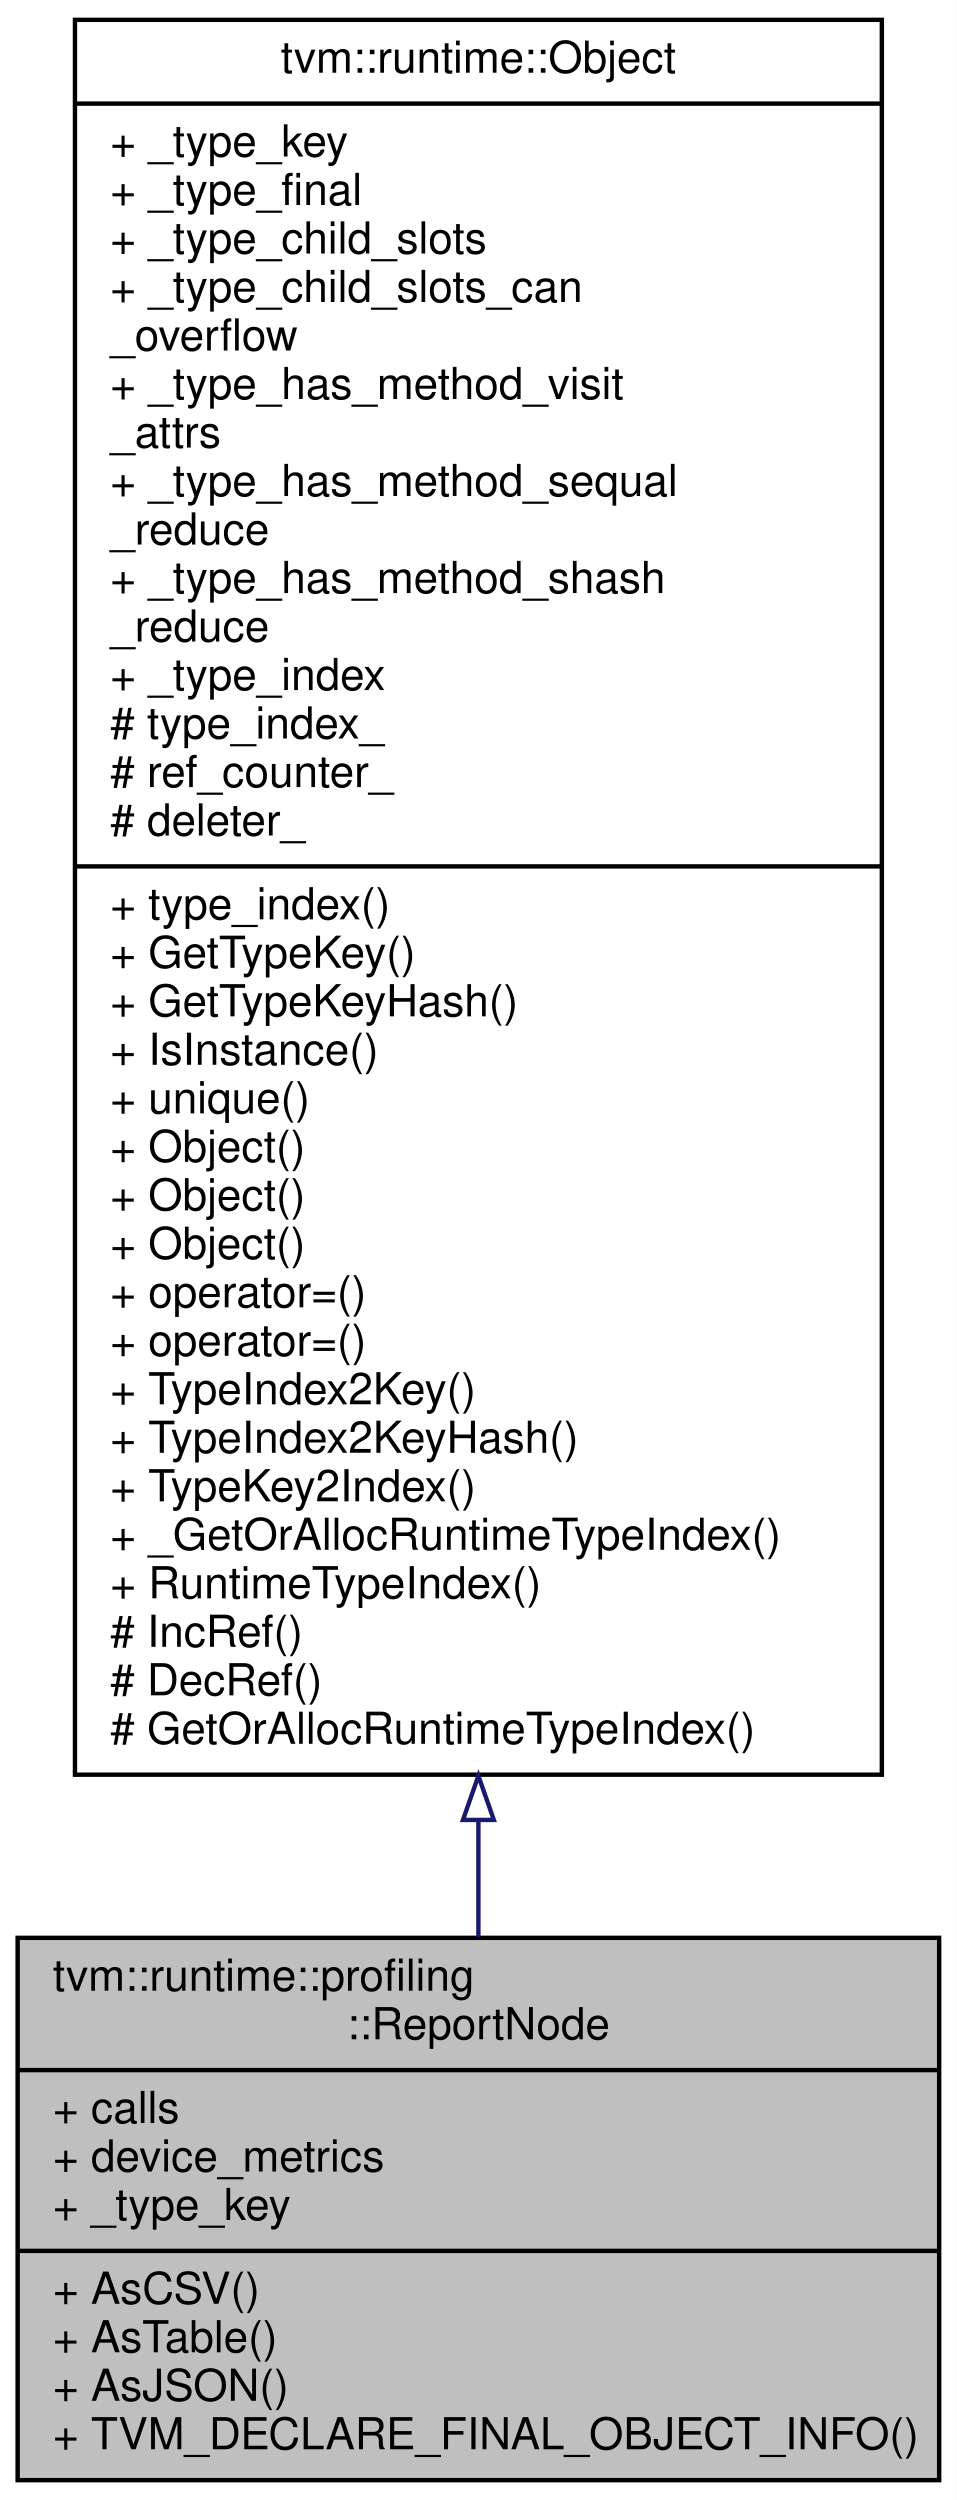
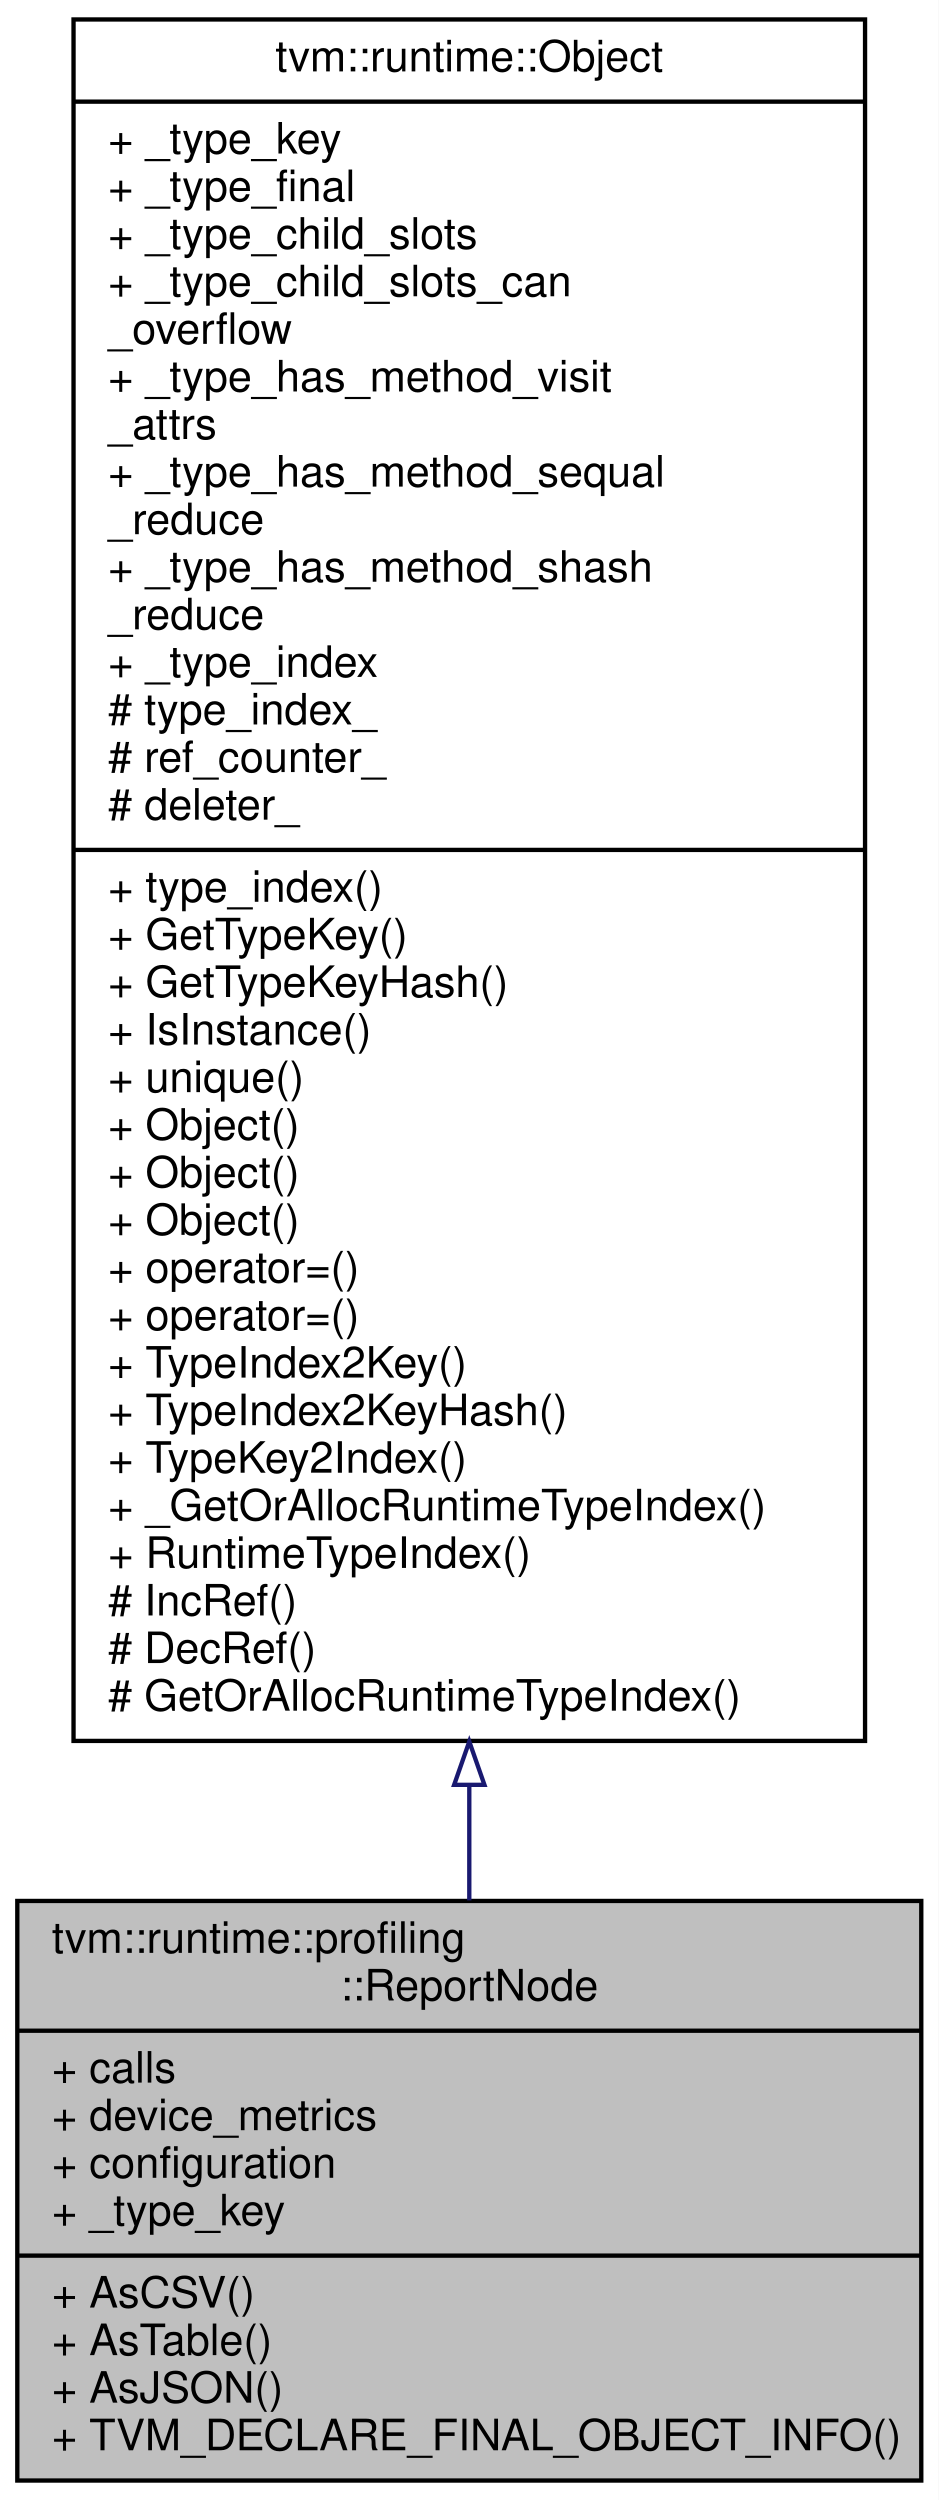
- <svg xmlns="http://www.w3.org/2000/svg" xmlns:xlink="http://www.w3.org/1999/xlink" width="217pt" height="567pt" viewBox="0.00 0.00 217.00 567.00">
-   <g id="graph0" class="graph" transform="scale(1 1) rotate(0) translate(4 563)">
-     <polygon fill="#ffffff" stroke="transparent" points="-4,4 -4,-563 213,-563 213,4 -4,4" />
+ <svg xmlns="http://www.w3.org/2000/svg" xmlns:xlink="http://www.w3.org/1999/xlink" width="217pt" height="578pt" viewBox="0.00 0.00 217.00 578.00">
+   <g id="graph0" class="graph" transform="scale(1 1) rotate(0) translate(4 574)">
+     <polygon fill="#ffffff" stroke="transparent" points="-4,4 -4,-574 213,-574 213,4 -4,4" />
    <g id="node1" class="node">
-       <polygon fill="#bfbfbf" stroke="#000000" points="0,-.5 0,-123.5 209,-123.5 209,-.5 0,-.5" />
-       <text text-anchor="start" x="8" y="-111.5" font-family="Helvetica,sans-Serif" font-size="10.00" fill="#000000">tvm::runtime::profiling</text>
-       <text text-anchor="middle" x="104.5" y="-100.5" font-family="Helvetica,sans-Serif" font-size="10.00" fill="#000000">::ReportNode</text>
-       <polyline fill="none" stroke="#000000" points="0,-93.5 209,-93.5 " />
-       <text text-anchor="start" x="8" y="-81.5" font-family="Helvetica,sans-Serif" font-size="10.00" fill="#000000">+ calls</text>
-       <text text-anchor="start" x="8" y="-70.5" font-family="Helvetica,sans-Serif" font-size="10.00" fill="#000000">+ device_metrics</text>
+       <polygon fill="#bfbfbf" stroke="#000000" points="0,-.5 0,-134.5 209,-134.5 209,-.5 0,-.5" />
+       <text text-anchor="start" x="8" y="-122.5" font-family="Helvetica,sans-Serif" font-size="10.00" fill="#000000">tvm::runtime::profiling</text>
+       <text text-anchor="middle" x="104.5" y="-111.5" font-family="Helvetica,sans-Serif" font-size="10.00" fill="#000000">::ReportNode</text>
+       <polyline fill="none" stroke="#000000" points="0,-104.5 209,-104.5 " />
+       <text text-anchor="start" x="8" y="-92.5" font-family="Helvetica,sans-Serif" font-size="10.00" fill="#000000">+ calls</text>
+       <text text-anchor="start" x="8" y="-81.5" font-family="Helvetica,sans-Serif" font-size="10.00" fill="#000000">+ device_metrics</text>
+       <text text-anchor="start" x="8" y="-70.5" font-family="Helvetica,sans-Serif" font-size="10.00" fill="#000000">+ configuration</text>
      <text text-anchor="start" x="8" y="-59.5" font-family="Helvetica,sans-Serif" font-size="10.00" fill="#000000">+ _type_key</text>
      <polyline fill="none" stroke="#000000" points="0,-52.5 209,-52.5 " />
      <text text-anchor="start" x="8" y="-40.5" font-family="Helvetica,sans-Serif" font-size="10.00" fill="#000000">+ AsCSV()</text>
      <text text-anchor="start" x="8" y="-29.5" font-family="Helvetica,sans-Serif" font-size="10.00" fill="#000000">+ AsTable()</text>
      <text text-anchor="start" x="8" y="-18.5" font-family="Helvetica,sans-Serif" font-size="10.00" fill="#000000">+ AsJSON()</text>
      <text text-anchor="start" x="8" y="-7.5" font-family="Helvetica,sans-Serif" font-size="10.00" fill="#000000">+ TVM_DECLARE_FINAL_OBJECT_INFO()</text>
    </g>
    <g id="node2" class="node">
      <g id="a_node2">
        <a xlink:href="classtvm_1_1runtime_1_1Object.html" target="_top" xlink:title="base class of all object containers. ">
-           <polygon fill="#ffffff" stroke="#000000" points="13,-160.5 13,-558.5 196,-558.5 196,-160.5 13,-160.5" />
-           <text text-anchor="middle" x="104.5" y="-546.5" font-family="Helvetica,sans-Serif" font-size="10.00" fill="#000000">tvm::runtime::Object</text>
-           <polyline fill="none" stroke="#000000" points="13,-539.5 196,-539.5 " />
-           <text text-anchor="start" x="21" y="-527.5" font-family="Helvetica,sans-Serif" font-size="10.00" fill="#000000">+ _type_key</text>
-           <text text-anchor="start" x="21" y="-516.5" font-family="Helvetica,sans-Serif" font-size="10.00" fill="#000000">+ _type_final</text>
-           <text text-anchor="start" x="21" y="-505.5" font-family="Helvetica,sans-Serif" font-size="10.00" fill="#000000">+ _type_child_slots</text>
-           <text text-anchor="start" x="21" y="-494.5" font-family="Helvetica,sans-Serif" font-size="10.00" fill="#000000">+ _type_child_slots_can</text>
-           <text text-anchor="start" x="21" y="-483.5" font-family="Helvetica,sans-Serif" font-size="10.00" fill="#000000">_overflow</text>
-           <text text-anchor="start" x="21" y="-472.5" font-family="Helvetica,sans-Serif" font-size="10.00" fill="#000000">+ _type_has_method_visit</text>
-           <text text-anchor="start" x="21" y="-461.5" font-family="Helvetica,sans-Serif" font-size="10.00" fill="#000000">_attrs</text>
-           <text text-anchor="start" x="21" y="-450.5" font-family="Helvetica,sans-Serif" font-size="10.00" fill="#000000">+ _type_has_method_sequal</text>
-           <text text-anchor="start" x="21" y="-439.5" font-family="Helvetica,sans-Serif" font-size="10.00" fill="#000000">_reduce</text>
-           <text text-anchor="start" x="21" y="-428.5" font-family="Helvetica,sans-Serif" font-size="10.00" fill="#000000">+ _type_has_method_shash</text>
-           <text text-anchor="start" x="21" y="-417.5" font-family="Helvetica,sans-Serif" font-size="10.00" fill="#000000">_reduce</text>
-           <text text-anchor="start" x="21" y="-406.5" font-family="Helvetica,sans-Serif" font-size="10.00" fill="#000000">+ _type_index</text>
-           <text text-anchor="start" x="21" y="-395.5" font-family="Helvetica,sans-Serif" font-size="10.00" fill="#000000"># type_index_</text>
-           <text text-anchor="start" x="21" y="-384.5" font-family="Helvetica,sans-Serif" font-size="10.00" fill="#000000"># ref_counter_</text>
-           <text text-anchor="start" x="21" y="-373.5" font-family="Helvetica,sans-Serif" font-size="10.00" fill="#000000"># deleter_</text>
-           <polyline fill="none" stroke="#000000" points="13,-366.5 196,-366.5 " />
-           <text text-anchor="start" x="21" y="-354.5" font-family="Helvetica,sans-Serif" font-size="10.00" fill="#000000">+ type_index()</text>
-           <text text-anchor="start" x="21" y="-343.5" font-family="Helvetica,sans-Serif" font-size="10.00" fill="#000000">+ GetTypeKey()</text>
-           <text text-anchor="start" x="21" y="-332.5" font-family="Helvetica,sans-Serif" font-size="10.00" fill="#000000">+ GetTypeKeyHash()</text>
-           <text text-anchor="start" x="21" y="-321.5" font-family="Helvetica,sans-Serif" font-size="10.00" fill="#000000">+ IsInstance()</text>
-           <text text-anchor="start" x="21" y="-310.5" font-family="Helvetica,sans-Serif" font-size="10.00" fill="#000000">+ unique()</text>
+           <polygon fill="#ffffff" stroke="#000000" points="13,-171.5 13,-569.5 196,-569.5 196,-171.5 13,-171.5" />
+           <text text-anchor="middle" x="104.5" y="-557.5" font-family="Helvetica,sans-Serif" font-size="10.00" fill="#000000">tvm::runtime::Object</text>
+           <polyline fill="none" stroke="#000000" points="13,-550.5 196,-550.5 " />
+           <text text-anchor="start" x="21" y="-538.5" font-family="Helvetica,sans-Serif" font-size="10.00" fill="#000000">+ _type_key</text>
+           <text text-anchor="start" x="21" y="-527.5" font-family="Helvetica,sans-Serif" font-size="10.00" fill="#000000">+ _type_final</text>
+           <text text-anchor="start" x="21" y="-516.5" font-family="Helvetica,sans-Serif" font-size="10.00" fill="#000000">+ _type_child_slots</text>
+           <text text-anchor="start" x="21" y="-505.5" font-family="Helvetica,sans-Serif" font-size="10.00" fill="#000000">+ _type_child_slots_can</text>
+           <text text-anchor="start" x="21" y="-494.5" font-family="Helvetica,sans-Serif" font-size="10.00" fill="#000000">_overflow</text>
+           <text text-anchor="start" x="21" y="-483.5" font-family="Helvetica,sans-Serif" font-size="10.00" fill="#000000">+ _type_has_method_visit</text>
+           <text text-anchor="start" x="21" y="-472.5" font-family="Helvetica,sans-Serif" font-size="10.00" fill="#000000">_attrs</text>
+           <text text-anchor="start" x="21" y="-461.5" font-family="Helvetica,sans-Serif" font-size="10.00" fill="#000000">+ _type_has_method_sequal</text>
+           <text text-anchor="start" x="21" y="-450.5" font-family="Helvetica,sans-Serif" font-size="10.00" fill="#000000">_reduce</text>
+           <text text-anchor="start" x="21" y="-439.5" font-family="Helvetica,sans-Serif" font-size="10.00" fill="#000000">+ _type_has_method_shash</text>
+           <text text-anchor="start" x="21" y="-428.5" font-family="Helvetica,sans-Serif" font-size="10.00" fill="#000000">_reduce</text>
+           <text text-anchor="start" x="21" y="-417.5" font-family="Helvetica,sans-Serif" font-size="10.00" fill="#000000">+ _type_index</text>
+           <text text-anchor="start" x="21" y="-406.5" font-family="Helvetica,sans-Serif" font-size="10.00" fill="#000000"># type_index_</text>
+           <text text-anchor="start" x="21" y="-395.5" font-family="Helvetica,sans-Serif" font-size="10.00" fill="#000000"># ref_counter_</text>
+           <text text-anchor="start" x="21" y="-384.5" font-family="Helvetica,sans-Serif" font-size="10.00" fill="#000000"># deleter_</text>
+           <polyline fill="none" stroke="#000000" points="13,-377.5 196,-377.5 " />
+           <text text-anchor="start" x="21" y="-365.5" font-family="Helvetica,sans-Serif" font-size="10.00" fill="#000000">+ type_index()</text>
+           <text text-anchor="start" x="21" y="-354.5" font-family="Helvetica,sans-Serif" font-size="10.00" fill="#000000">+ GetTypeKey()</text>
+           <text text-anchor="start" x="21" y="-343.5" font-family="Helvetica,sans-Serif" font-size="10.00" fill="#000000">+ GetTypeKeyHash()</text>
+           <text text-anchor="start" x="21" y="-332.5" font-family="Helvetica,sans-Serif" font-size="10.00" fill="#000000">+ IsInstance()</text>
+           <text text-anchor="start" x="21" y="-321.5" font-family="Helvetica,sans-Serif" font-size="10.00" fill="#000000">+ unique()</text>
+           <text text-anchor="start" x="21" y="-310.5" font-family="Helvetica,sans-Serif" font-size="10.00" fill="#000000">+ Object()</text>
          <text text-anchor="start" x="21" y="-299.5" font-family="Helvetica,sans-Serif" font-size="10.00" fill="#000000">+ Object()</text>
          <text text-anchor="start" x="21" y="-288.5" font-family="Helvetica,sans-Serif" font-size="10.00" fill="#000000">+ Object()</text>
-           <text text-anchor="start" x="21" y="-277.5" font-family="Helvetica,sans-Serif" font-size="10.00" fill="#000000">+ Object()</text>
+           <text text-anchor="start" x="21" y="-277.5" font-family="Helvetica,sans-Serif" font-size="10.00" fill="#000000">+ operator=()</text>
          <text text-anchor="start" x="21" y="-266.5" font-family="Helvetica,sans-Serif" font-size="10.00" fill="#000000">+ operator=()</text>
-           <text text-anchor="start" x="21" y="-255.5" font-family="Helvetica,sans-Serif" font-size="10.00" fill="#000000">+ operator=()</text>
-           <text text-anchor="start" x="21" y="-244.5" font-family="Helvetica,sans-Serif" font-size="10.00" fill="#000000">+ TypeIndex2Key()</text>
-           <text text-anchor="start" x="21" y="-233.5" font-family="Helvetica,sans-Serif" font-size="10.00" fill="#000000">+ TypeIndex2KeyHash()</text>
-           <text text-anchor="start" x="21" y="-222.5" font-family="Helvetica,sans-Serif" font-size="10.00" fill="#000000">+ TypeKey2Index()</text>
-           <text text-anchor="start" x="21" y="-211.5" font-family="Helvetica,sans-Serif" font-size="10.00" fill="#000000">+ _GetOrAllocRuntimeTypeIndex()</text>
-           <text text-anchor="start" x="21" y="-200.5" font-family="Helvetica,sans-Serif" font-size="10.00" fill="#000000">+ RuntimeTypeIndex()</text>
-           <text text-anchor="start" x="21" y="-189.5" font-family="Helvetica,sans-Serif" font-size="10.00" fill="#000000"># IncRef()</text>
-           <text text-anchor="start" x="21" y="-178.5" font-family="Helvetica,sans-Serif" font-size="10.00" fill="#000000"># DecRef()</text>
-           <text text-anchor="start" x="21" y="-167.5" font-family="Helvetica,sans-Serif" font-size="10.00" fill="#000000"># GetOrAllocRuntimeTypeIndex()</text>
+           <text text-anchor="start" x="21" y="-255.5" font-family="Helvetica,sans-Serif" font-size="10.00" fill="#000000">+ TypeIndex2Key()</text>
+           <text text-anchor="start" x="21" y="-244.5" font-family="Helvetica,sans-Serif" font-size="10.00" fill="#000000">+ TypeIndex2KeyHash()</text>
+           <text text-anchor="start" x="21" y="-233.5" font-family="Helvetica,sans-Serif" font-size="10.00" fill="#000000">+ TypeKey2Index()</text>
+           <text text-anchor="start" x="21" y="-222.5" font-family="Helvetica,sans-Serif" font-size="10.00" fill="#000000">+ _GetOrAllocRuntimeTypeIndex()</text>
+           <text text-anchor="start" x="21" y="-211.5" font-family="Helvetica,sans-Serif" font-size="10.00" fill="#000000">+ RuntimeTypeIndex()</text>
+           <text text-anchor="start" x="21" y="-200.5" font-family="Helvetica,sans-Serif" font-size="10.00" fill="#000000"># IncRef()</text>
+           <text text-anchor="start" x="21" y="-189.5" font-family="Helvetica,sans-Serif" font-size="10.00" fill="#000000"># DecRef()</text>
+           <text text-anchor="start" x="21" y="-178.5" font-family="Helvetica,sans-Serif" font-size="10.00" fill="#000000"># GetOrAllocRuntimeTypeIndex()</text>
        </a>
      </g>
    </g>
    <g id="edge1" class="edge">
-       <path fill="none" stroke="#191970" d="M104.5,-150.077C104.5,-140.843 104.5,-131.985 104.5,-123.684" />
-       <polygon fill="none" stroke="#191970" points="101,-150.237 104.5,-160.237 108,-150.237 101,-150.237" />
+       <path fill="none" stroke="#191970" d="M104.5,-161.191C104.5,-151.943 104.5,-143.033 104.5,-134.631" />
+       <polygon fill="none" stroke="#191970" points="101,-161.351 104.5,-171.351 108,-161.351 101,-161.351" />
    </g>
  </g>
</svg>
